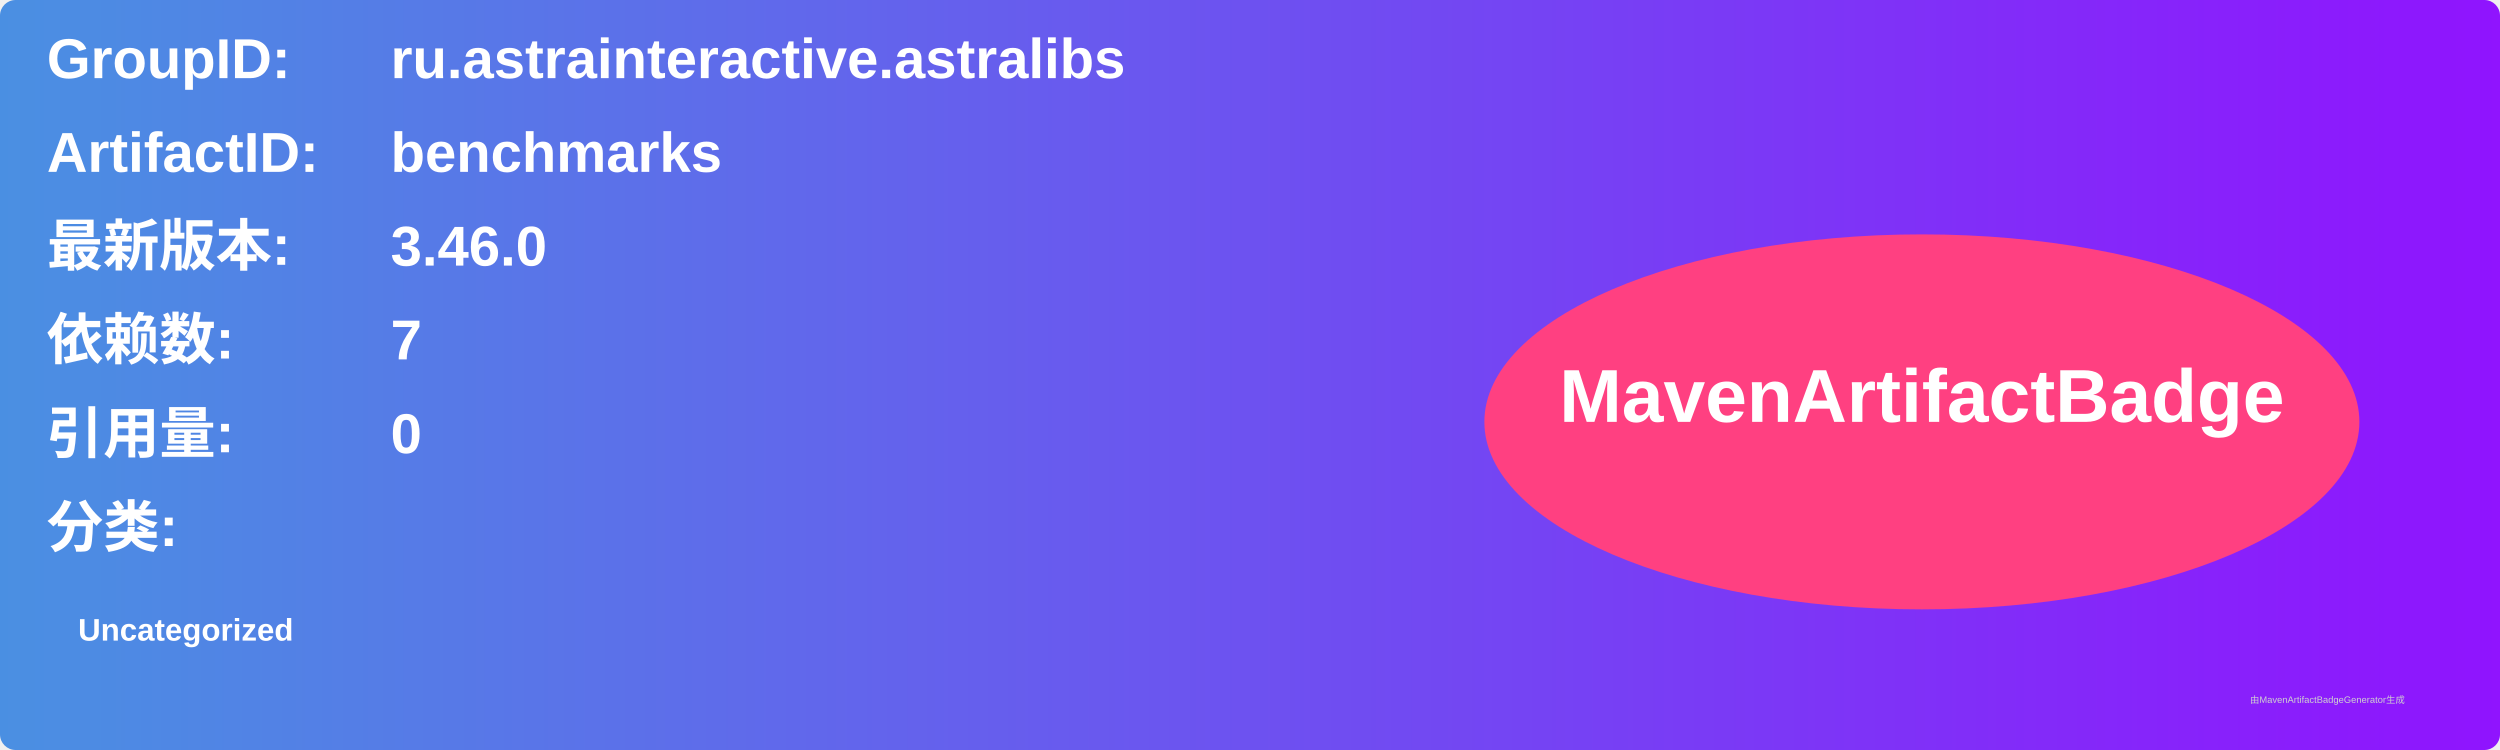
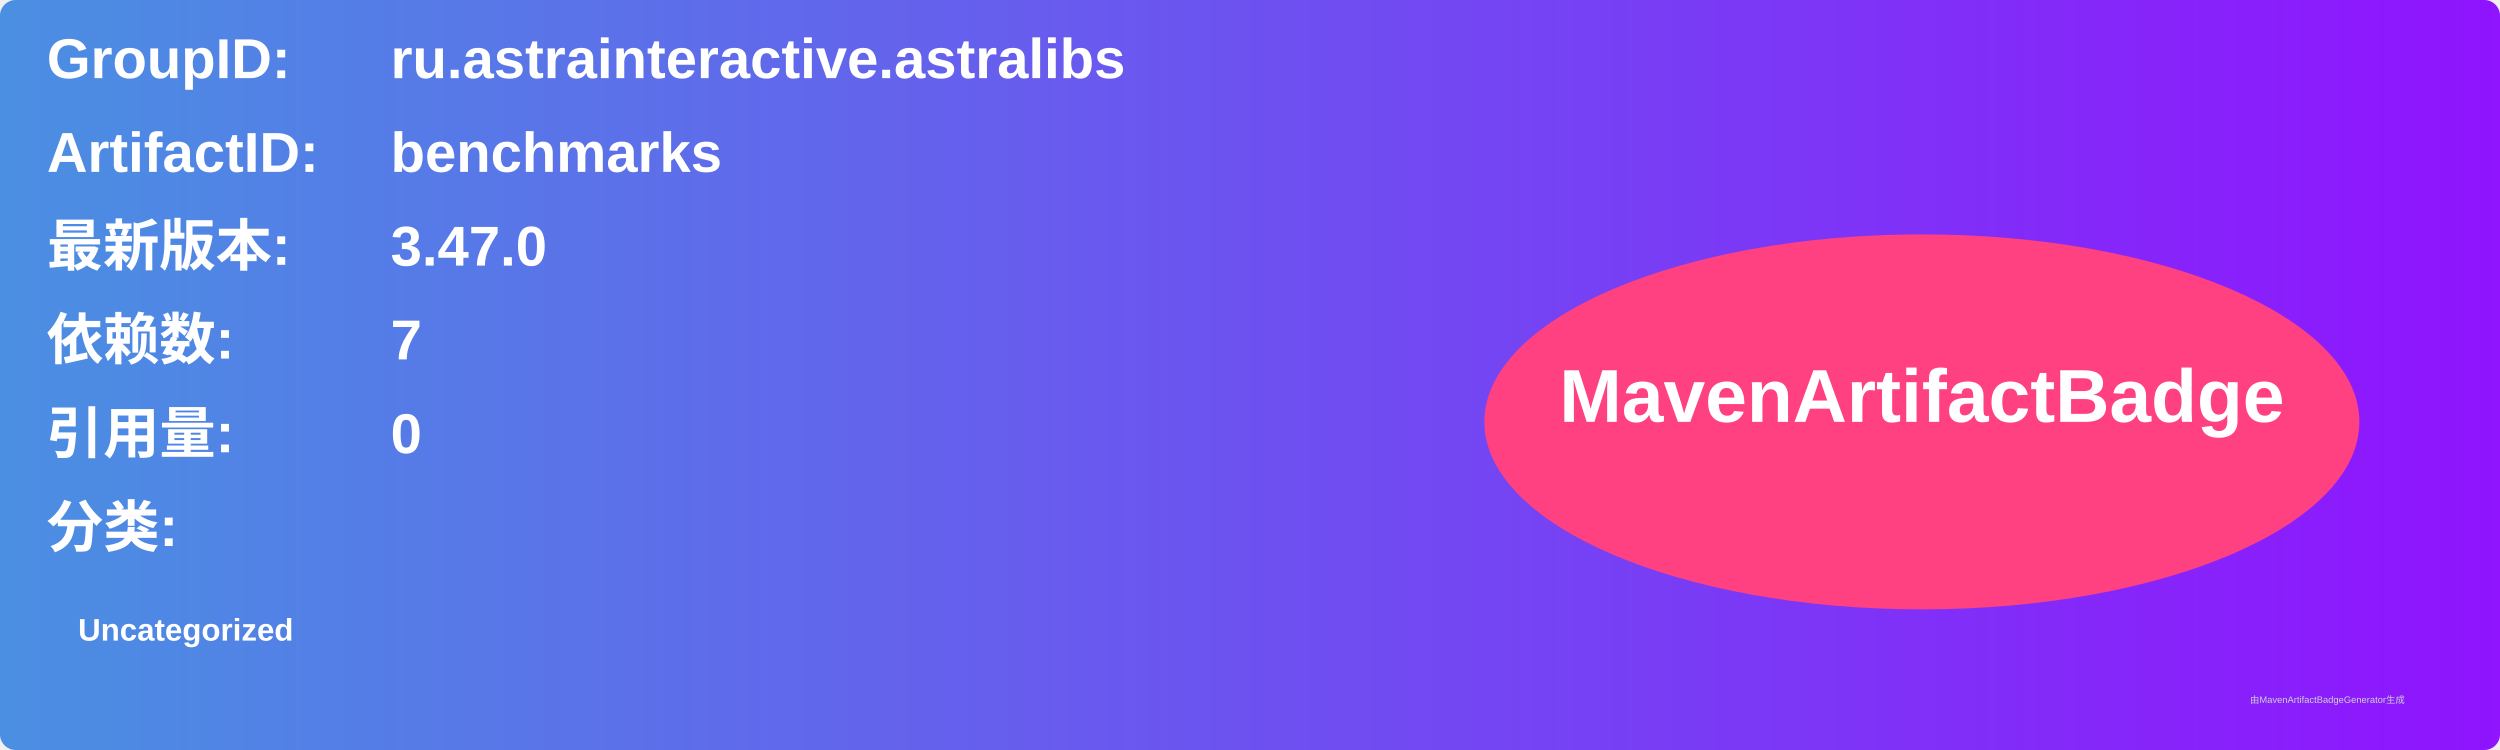
<svg xmlns="http://www.w3.org/2000/svg" width="800" height="240" viewBox="0 0 800 240">
  <linearGradient id="grad" x1="0%" y1="0%" x2="100%" y2="0%">
    <stop offset="0%" stop-color="#4a90e2" />
    <stop offset="100%" stop-color="#9013fe" />
  </linearGradient>
  <rect width="100%" height="100%" rx="5" ry="5" fill="url(#grad)" />
  <g transform="translate(15, 15)">
    <text x="0" y="10" font-family="Arial" font-size="18" fill="white" font-weight="bold" width="260">GroupID:</text>
    <text x="110" y="10" font-family="Arial" font-size="18" fill="white" font-weight="bold" width="460">ru.astrainteractive.astralibs</text>
    <text x="0" y="40" font-family="Arial" font-size="18" fill="white" font-weight="bold" width="260">ArtifactID:</text>
    <text x="110" y="40" font-family="Arial" font-size="18" fill="white" font-weight="bold" width="460">benchmarks</text>
    <text x="0" y="70" font-family="Arial" font-size="18" fill="white" font-weight="bold">最新版本:</text>
    <text x="110" y="70" font-family="Arial" font-size="18" fill="white" font-weight="bold">
-       <tspan font-weight="bold">3.46.0</tspan>
+       <tspan font-weight="bold">3.47.0</tspan>
    </text>
    <text x="0" y="100" font-family="Arial" font-size="18" fill="white" font-weight="bold">依赖数: </text>
    <text x="110" y="100" font-family="Arial" font-size="18" fill="white">
      <tspan font-weight="bold">7</tspan>
    </text>
    <text x="0" y="130" font-family="Arial" font-size="18" fill="white" font-weight="bold">引用量: </text>
    <text x="110" y="130" font-family="Arial" font-size="18" fill="white">
      <tspan font-weight="bold">0</tspan>
    </text>
    <text x="0" y="160" font-family="Arial" font-size="18" fill="white" font-weight="bold">分类:</text>
    <text x="10" y="190" font-family="Arial" font-size="10" fill="white">
      <tspan font-weight="bold">Uncategorized</tspan>
    </text>
    <ellipse cx="600" cy="120" rx="140" ry="60" fill="#ff4081" />
    <text x="600" y="120" text-anchor="middle" font-family="Arial" font-size="24" fill="white" font-weight="bold">MavenArtifactBadge</text>
  </g>
  <text x="720" y="225" font-family="Arial" font-size="3" fill="#d0d0d0">由MavenArtifactBadgeGenerator生成</text>
</svg>
